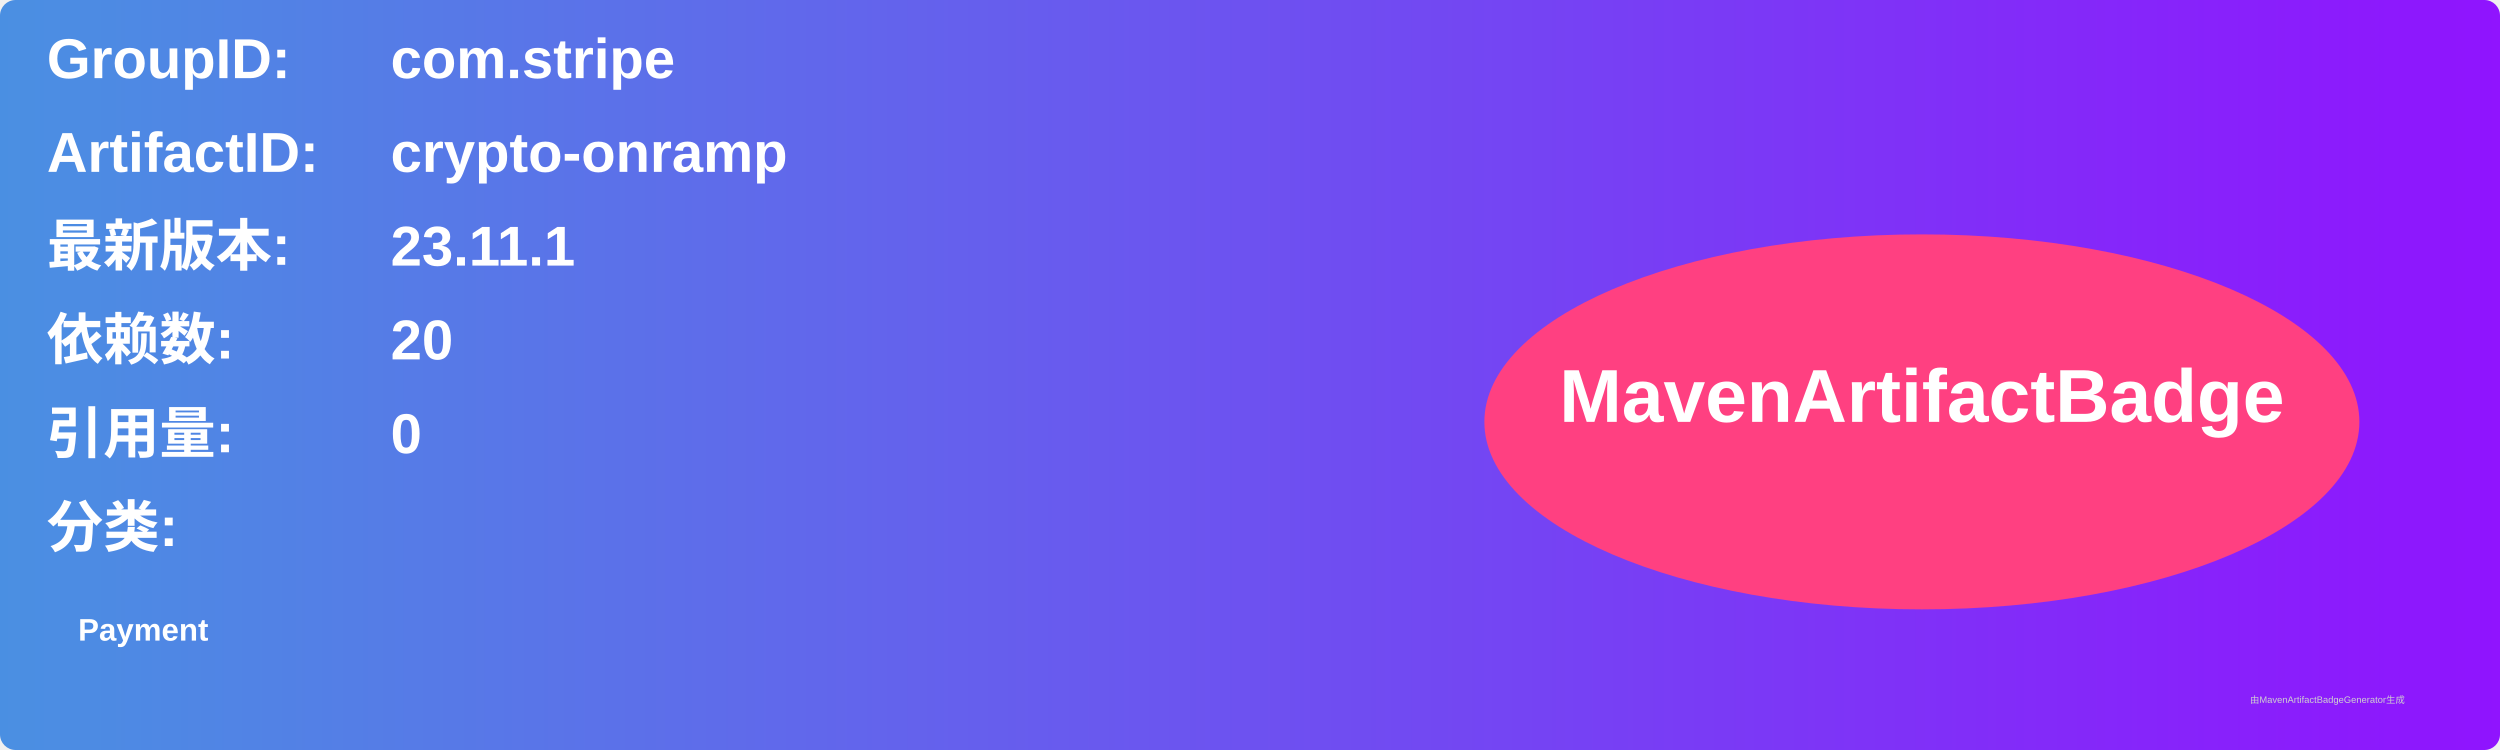
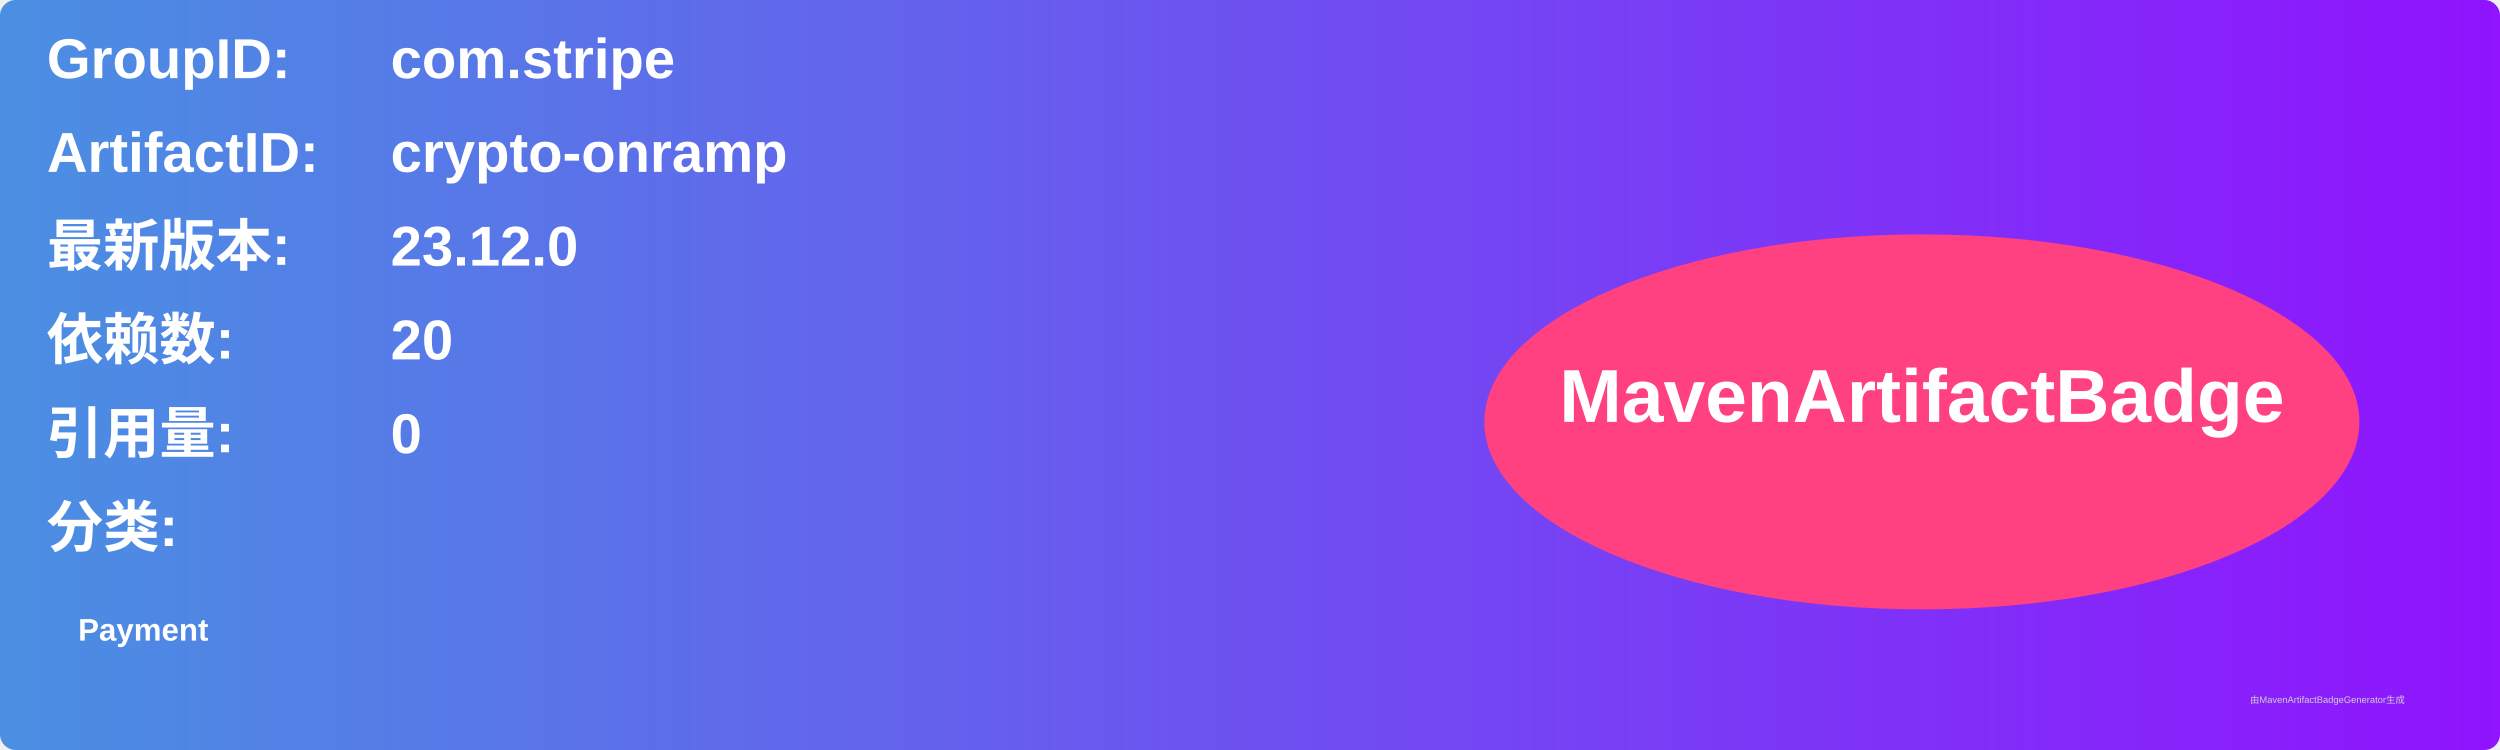
<svg xmlns="http://www.w3.org/2000/svg" width="800" height="240" viewBox="0 0 800 240">
  <linearGradient id="grad" x1="0%" y1="0%" x2="100%" y2="0%">
    <stop offset="0%" stop-color="#4a90e2" />
    <stop offset="100%" stop-color="#9013fe" />
  </linearGradient>
  <rect width="100%" height="100%" rx="5" ry="5" fill="url(#grad)" />
  <g transform="translate(15, 15)">
    <text x="0" y="10" font-family="Arial" font-size="18" fill="white" font-weight="bold" width="260">GroupID:</text>
    <text x="110" y="10" font-family="Arial" font-size="18" fill="white" font-weight="bold" width="460">com.stripe</text>
    <text x="0" y="40" font-family="Arial" font-size="18" fill="white" font-weight="bold" width="260">ArtifactID:</text>
    <text x="110" y="40" font-family="Arial" font-size="18" fill="white" font-weight="bold" width="460">crypto-onramp</text>
    <text x="0" y="70" font-family="Arial" font-size="18" fill="white" font-weight="bold">最新版本:</text>
    <text x="110" y="70" font-family="Arial" font-size="18" fill="white" font-weight="bold">
-       <tspan font-weight="bold">23.11.1</tspan>
+       <tspan font-weight="bold">23.12.0</tspan>
    </text>
    <text x="0" y="100" font-family="Arial" font-size="18" fill="white" font-weight="bold">依赖数: </text>
    <text x="110" y="100" font-family="Arial" font-size="18" fill="white">
      <tspan font-weight="bold">20</tspan>
    </text>
    <text x="0" y="130" font-family="Arial" font-size="18" fill="white" font-weight="bold">引用量: </text>
    <text x="110" y="130" font-family="Arial" font-size="18" fill="white">
      <tspan font-weight="bold">0</tspan>
    </text>
    <text x="0" y="160" font-family="Arial" font-size="18" fill="white" font-weight="bold">分类:</text>
    <text x="10" y="190" font-family="Arial" font-size="10" fill="white">
      <tspan font-weight="bold">Payment</tspan>
    </text>
    <ellipse cx="600" cy="120" rx="140" ry="60" fill="#ff4081" />
    <text x="600" y="120" text-anchor="middle" font-family="Arial" font-size="24" fill="white" font-weight="bold">MavenArtifactBadge</text>
  </g>
  <text x="720" y="225" font-family="Arial" font-size="3" fill="#d0d0d0">由MavenArtifactBadgeGenerator生成</text>
</svg>
